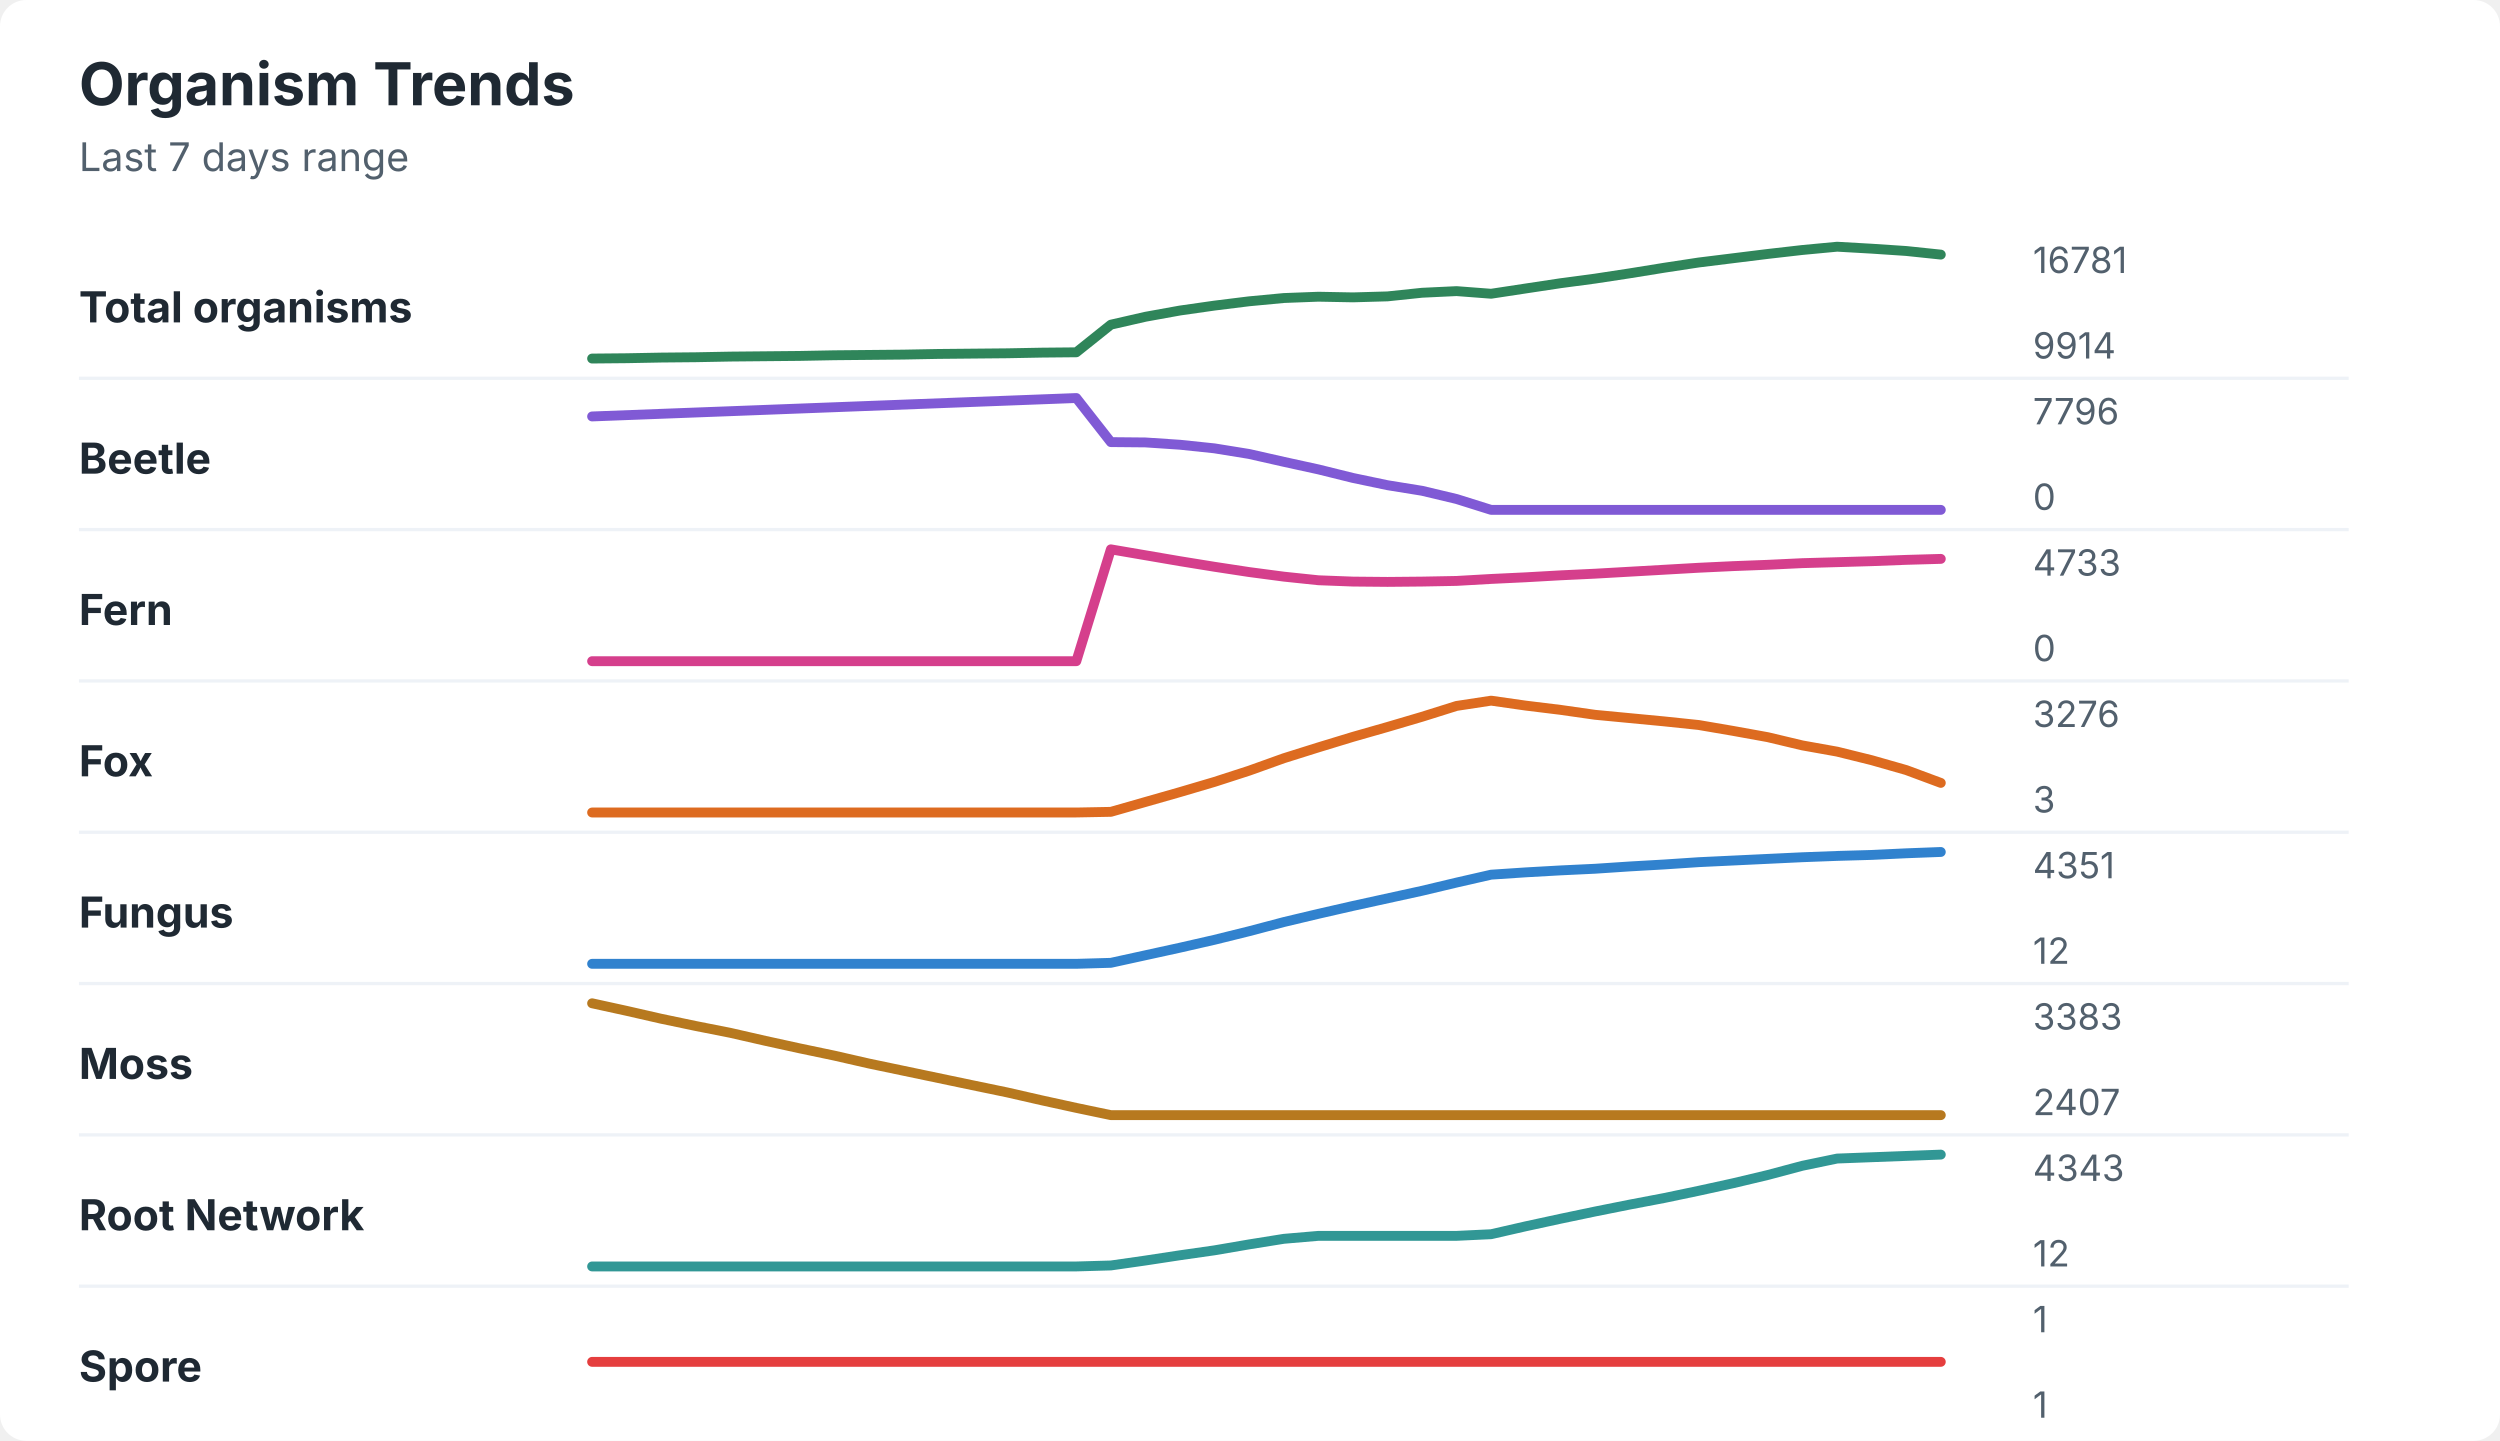
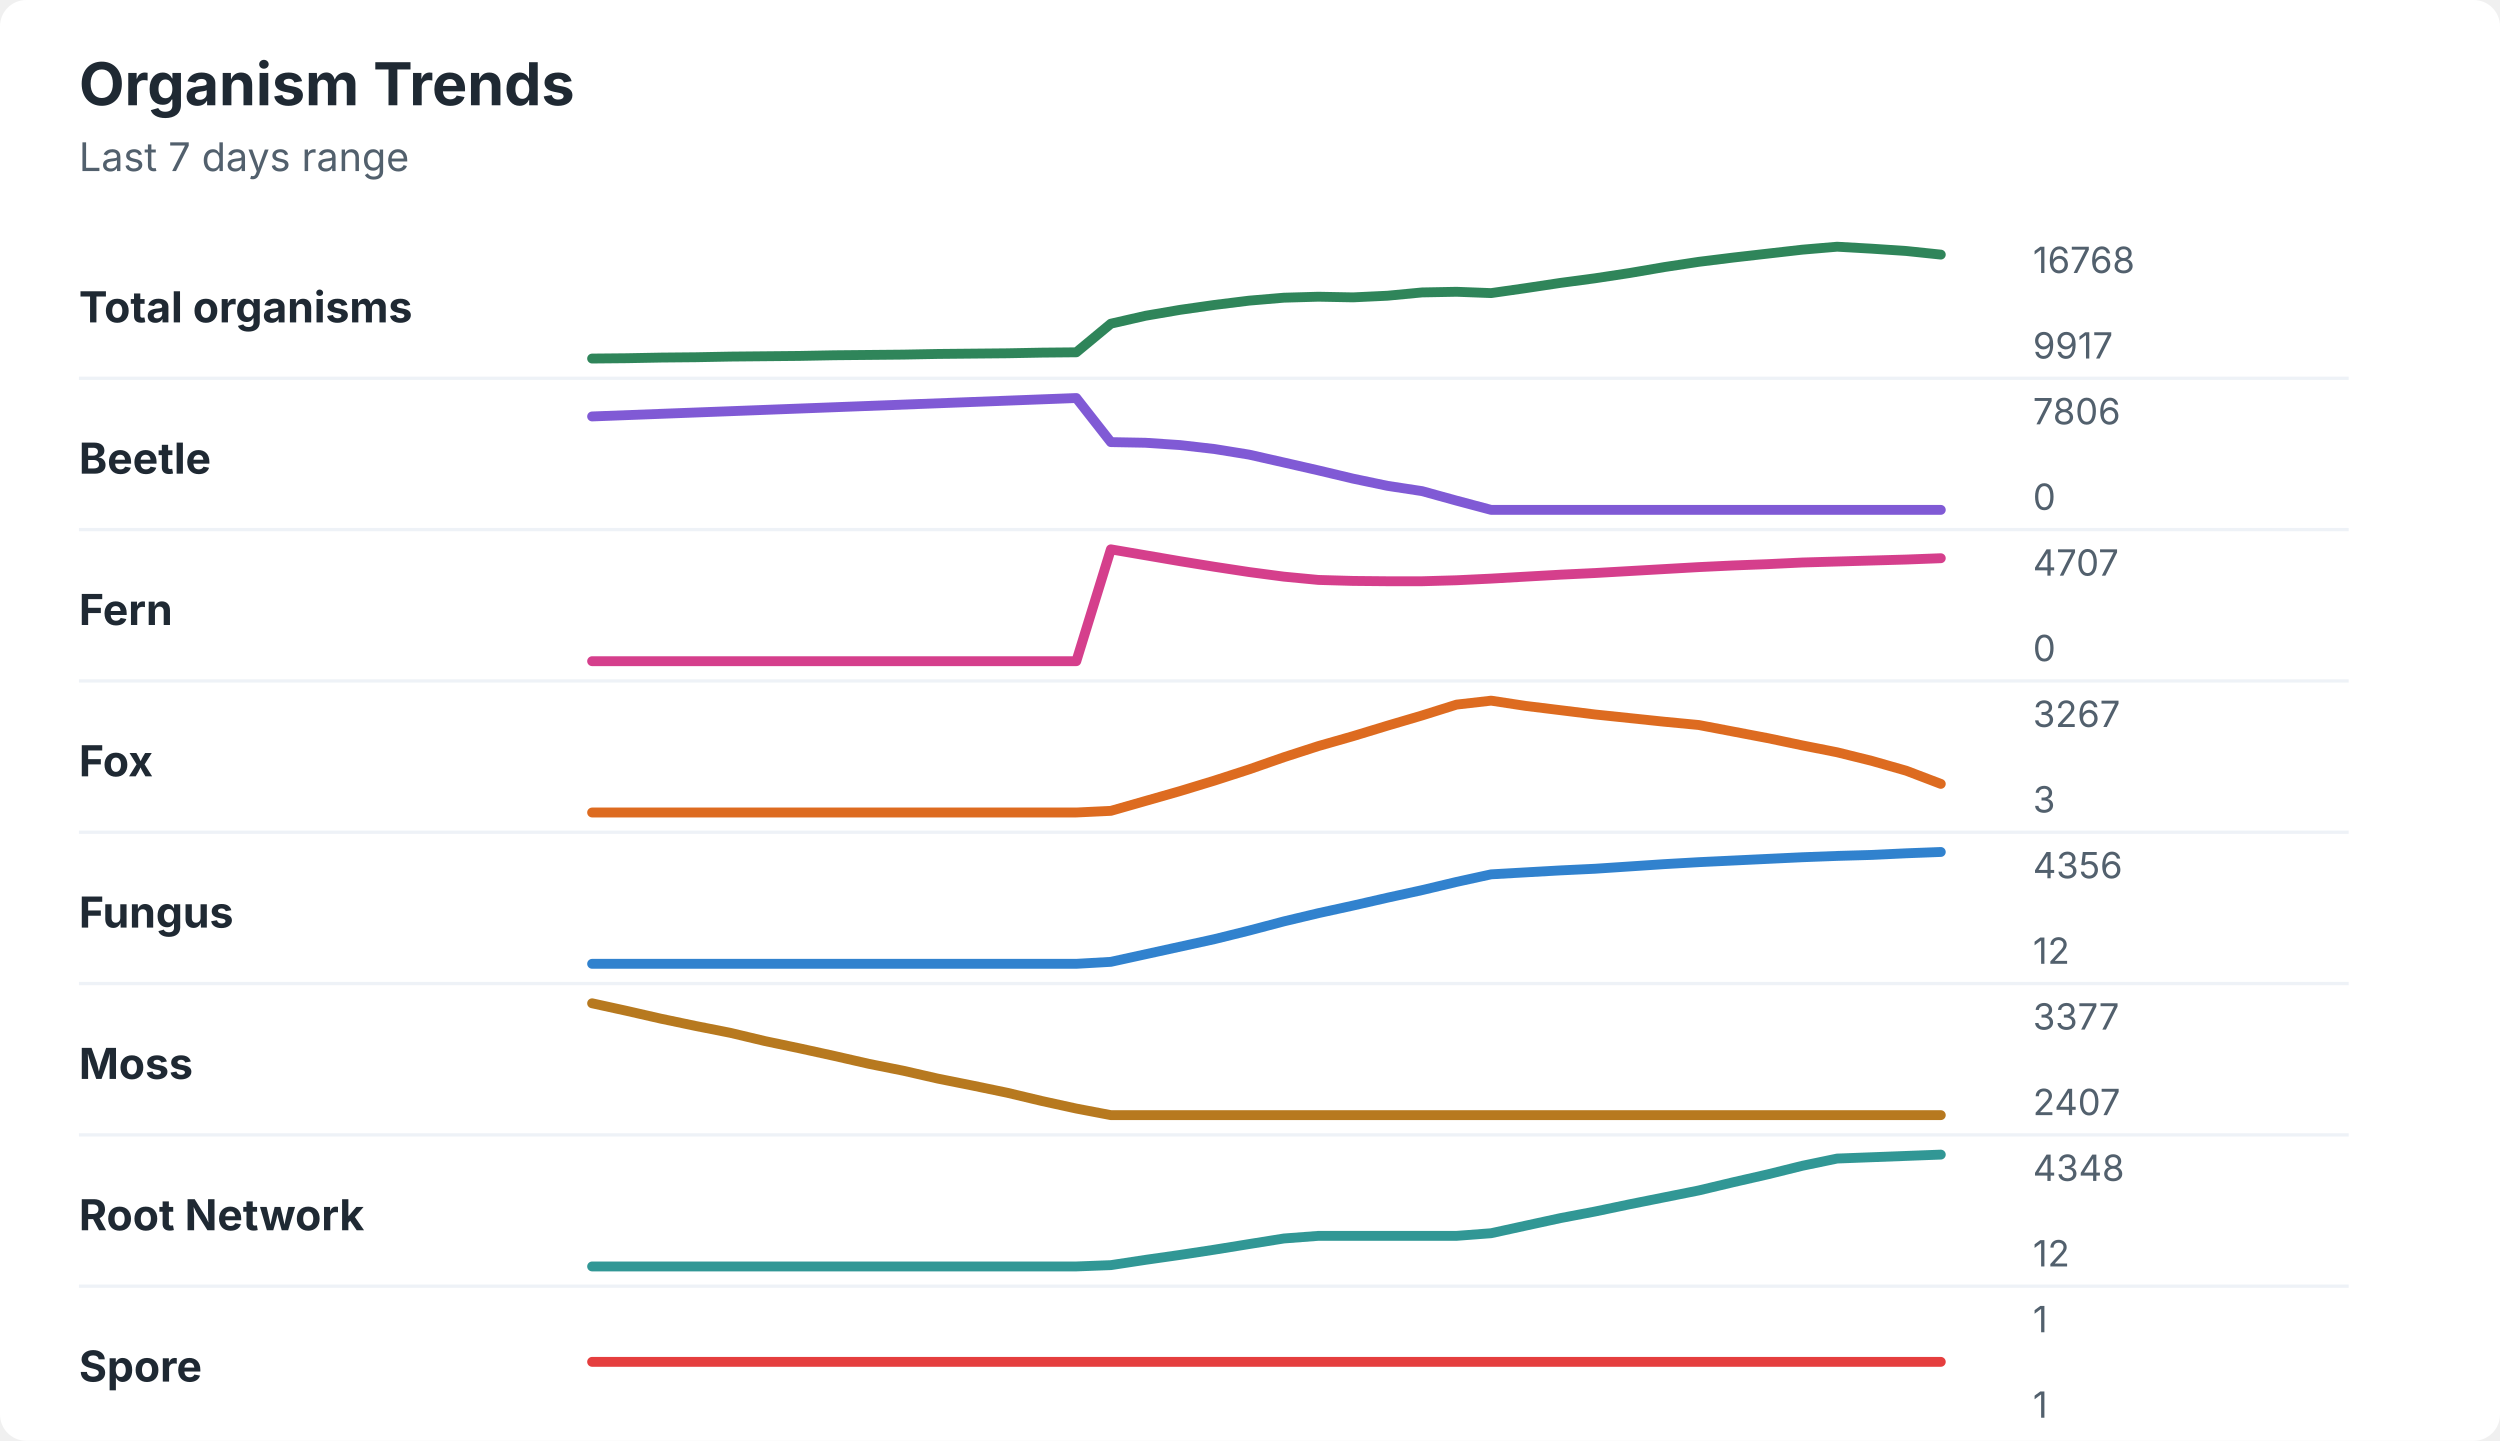
<svg xmlns="http://www.w3.org/2000/svg" width="760" height="438" viewBox="0 0 760 438" role="img" aria-labelledby="title desc">
  <rect width="760" height="438" rx="8" fill="#ffffff" />
  <style>
    text { font-family: -apple-system, BlinkMacSystemFont, "Segoe UI", sans-serif; }
    .title { font-size: 18px; font-weight: 700; fill: #1f2933; }
    .subtitle { font-size: 12px; fill: #52606d; }
    .label { font-size: 13px; font-weight: 650; fill: #1f2933; }
    .axis-value { font-size: 11px; fill: #52606d; }
    .separator { stroke: #eef2f7; stroke-width: 1; }
  </style>
  <text x="24" y="32" class="title">Organism Trends</text>
  <text x="24" y="52" class="subtitle">Last 7 days range</text>
  <text x="24" y="98" class="label">Total organisms</text>
-   <polyline points="180.0,109.0 190.5,108.9 201.0,108.7 211.5,108.6 222.1,108.4 232.6,108.3 243.1,108.2 253.6,108.0 264.1,107.9 274.6,107.8 285.1,107.6 295.6,107.5 306.2,107.4 316.7,107.2 327.2,107.1 337.7,98.7 348.2,96.3 358.7,94.4 369.2,92.9 379.7,91.6 390.3,90.6 400.8,90.2 411.3,90.4 421.8,90.1 432.3,89.0 442.8,88.5 453.3,89.3 463.8,87.7 474.4,86.1 484.9,84.7 495.4,83.1 505.9,81.4 516.4,79.8 526.9,78.5 537.4,77.2 547.9,76.0 558.5,75.0 569.0,75.6 579.5,76.3 590.0,77.4 " fill="none" stroke="#2f855a" stroke-width="3" stroke-linecap="round" stroke-linejoin="round" />
-   <text x="618" y="83" class="axis-value">16781</text>
-   <text x="618" y="109" class="axis-value">9914</text>
+   <polyline points="180.0,109.0 190.5,108.9 201.0,108.7 211.5,108.6 222.1,108.4 232.6,108.3 243.1,108.2 253.6,108.0 264.1,107.9 274.6,107.8 285.1,107.6 295.6,107.5 306.2,107.4 316.7,107.2 327.2,107.1 337.7,98.4 348.2,96.0 358.7,94.2 369.2,92.7 379.7,91.4 390.3,90.5 400.8,90.2 411.3,90.4 421.8,89.9 432.3,88.9 442.8,88.7 453.3,89.1 463.8,87.6 474.4,86.0 484.9,84.6 495.4,83.0 505.9,81.2 516.4,79.6 526.9,78.3 537.4,77.1 547.9,75.9 558.5,75.0 569.0,75.6 579.5,76.3 590.0,77.4 " fill="none" stroke="#2f855a" stroke-width="3" stroke-linecap="round" stroke-linejoin="round" />
+   <text x="618" y="83" class="axis-value">16768</text>
+   <text x="618" y="109" class="axis-value">9917</text>
  <line x1="24" y1="115.0" x2="714" y2="115.0" class="separator" />
  <text x="24" y="144" class="label">Beetle</text>
-   <polyline points="180.0,126.6 190.5,126.2 201.0,125.8 211.5,125.4 222.1,125.0 232.6,124.6 243.1,124.2 253.6,123.8 264.1,123.4 274.6,123.0 285.1,122.6 295.6,122.2 306.2,121.8 316.7,121.4 327.2,121.0 337.7,134.4 348.2,134.5 358.7,135.2 369.2,136.3 379.7,138.0 390.3,140.4 400.8,142.7 411.3,145.3 421.8,147.5 432.3,149.2 442.8,151.7 453.3,155.0 463.8,155.0 474.4,155.0 484.9,155.0 495.4,155.0 505.9,155.0 516.4,155.0 526.9,155.0 537.4,155.0 547.9,155.0 558.5,155.0 569.0,155.0 579.5,155.0 590.0,155.0 " fill="none" stroke="#805ad5" stroke-width="3" stroke-linecap="round" stroke-linejoin="round" />
-   <text x="618" y="129" class="axis-value">7796</text>
+   <polyline points="180.0,126.6 190.5,126.2 201.0,125.8 211.5,125.4 222.1,125.0 232.6,124.6 243.1,124.2 253.6,123.8 264.1,123.4 274.6,123.0 285.1,122.6 295.6,122.2 306.2,121.8 316.7,121.4 327.2,121.0 337.7,134.4 348.2,134.6 358.7,135.3 369.2,136.5 379.7,138.2 390.3,140.6 400.8,143.0 411.3,145.5 421.8,147.7 432.3,149.3 442.8,152.2 453.3,155.0 463.8,155.0 474.4,155.0 484.9,155.0 495.4,155.0 505.9,155.0 516.4,155.0 526.9,155.0 537.4,155.0 547.9,155.0 558.5,155.0 569.0,155.0 579.5,155.0 590.0,155.0 " fill="none" stroke="#805ad5" stroke-width="3" stroke-linecap="round" stroke-linejoin="round" />
+   <text x="618" y="129" class="axis-value">7806</text>
  <text x="618" y="155" class="axis-value">0</text>
  <line x1="24" y1="161.0" x2="714" y2="161.0" class="separator" />
  <text x="24" y="190" class="label">Fern</text>
-   <polyline points="180.0,201.0 190.5,201.0 201.0,201.0 211.5,201.0 222.1,201.0 232.6,201.0 243.1,201.0 253.6,201.0 264.1,201.0 274.6,201.0 285.1,201.0 295.6,201.0 306.2,201.0 316.7,201.0 327.2,201.0 337.7,167.0 348.2,168.8 358.7,170.6 369.2,172.3 379.7,173.9 390.3,175.3 400.8,176.4 411.3,176.8 421.8,176.9 432.3,176.8 442.8,176.6 453.3,176.0 463.8,175.5 474.4,174.9 484.9,174.4 495.4,173.8 505.9,173.2 516.4,172.6 526.9,172.1 537.4,171.7 547.9,171.2 558.5,170.9 569.0,170.6 579.5,170.2 590.0,169.9 " fill="none" stroke="#d53f8c" stroke-width="3" stroke-linecap="round" stroke-linejoin="round" />
-   <text x="618" y="175" class="axis-value">4733</text>
+   <polyline points="180.0,201.0 190.5,201.0 201.0,201.0 211.5,201.0 222.1,201.0 232.6,201.0 243.1,201.0 253.6,201.0 264.1,201.0 274.6,201.0 285.1,201.0 295.6,201.0 306.2,201.0 316.7,201.0 327.2,201.0 337.7,167.0 348.2,168.8 358.7,170.6 369.2,172.3 379.7,173.9 390.3,175.3 400.8,176.3 411.3,176.6 421.8,176.7 432.3,176.7 442.8,176.4 453.3,175.9 463.8,175.3 474.4,174.7 484.9,174.2 495.4,173.6 505.9,173.0 516.4,172.4 526.9,171.9 537.4,171.5 547.9,171.0 558.5,170.7 569.0,170.4 579.5,170.1 590.0,169.7 " fill="none" stroke="#d53f8c" stroke-width="3" stroke-linecap="round" stroke-linejoin="round" />
+   <text x="618" y="175" class="axis-value">4707</text>
  <text x="618" y="201" class="axis-value">0</text>
  <line x1="24" y1="207.0" x2="714" y2="207.0" class="separator" />
  <text x="24" y="236" class="label">Fox</text>
-   <polyline points="180.0,247.0 190.5,247.0 201.0,247.0 211.5,247.0 222.1,247.0 232.6,247.0 243.1,247.0 253.6,247.0 264.1,247.0 274.6,247.0 285.1,247.0 295.6,247.0 306.2,247.0 316.7,247.0 327.2,247.0 337.7,246.8 348.2,243.8 358.7,240.8 369.2,237.7 379.7,234.3 390.3,230.5 400.8,227.2 411.3,224.0 421.8,221.0 432.3,217.9 442.8,214.6 453.3,213.0 463.8,214.5 474.4,215.8 484.9,217.3 495.4,218.3 505.9,219.3 516.4,220.4 526.9,222.2 537.4,224.1 547.9,226.6 558.5,228.5 569.0,231.1 579.5,234.1 590.0,238.0 " fill="none" stroke="#dd6b20" stroke-width="3" stroke-linecap="round" stroke-linejoin="round" />
-   <text x="618" y="221" class="axis-value">3276</text>
+   <polyline points="180.0,247.0 190.5,247.0 201.0,247.0 211.5,247.0 222.1,247.0 232.6,247.0 243.1,247.0 253.6,247.0 264.1,247.0 274.6,247.0 285.1,247.0 295.6,247.0 306.2,247.0 316.7,247.0 327.2,247.0 337.7,246.5 348.2,243.5 358.7,240.5 369.2,237.3 379.7,233.9 390.3,230.2 400.8,226.8 411.3,223.8 421.8,220.6 432.3,217.5 442.8,214.2 453.3,213.0 463.8,214.6 474.4,215.9 484.9,217.2 495.4,218.3 505.9,219.4 516.4,220.4 526.9,222.4 537.4,224.4 547.9,226.6 558.5,228.7 569.0,231.3 579.5,234.3 590.0,238.3 " fill="none" stroke="#dd6b20" stroke-width="3" stroke-linecap="round" stroke-linejoin="round" />
+   <text x="618" y="221" class="axis-value">3267</text>
  <text x="618" y="247" class="axis-value">3</text>
  <line x1="24" y1="253.0" x2="714" y2="253.0" class="separator" />
  <text x="24" y="282" class="label">Fungus</text>
-   <polyline points="180.0,293.0 190.5,293.0 201.0,293.0 211.5,293.0 222.1,293.0 232.6,293.0 243.1,293.0 253.6,293.0 264.1,293.0 274.6,293.0 285.1,293.0 295.6,293.0 306.2,293.0 316.7,293.0 327.2,293.0 337.7,292.7 348.2,290.4 358.7,288.1 369.2,285.7 379.7,283.1 390.3,280.3 400.8,277.8 411.3,275.4 421.8,273.1 432.3,270.8 442.8,268.3 453.3,265.9 463.8,265.2 474.4,264.6 484.9,264.1 495.4,263.4 505.9,262.8 516.4,262.1 526.9,261.6 537.4,261.1 547.9,260.6 558.5,260.2 569.0,259.9 579.5,259.4 590.0,259.0 " fill="none" stroke="#3182ce" stroke-width="3" stroke-linecap="round" stroke-linejoin="round" />
-   <text x="618" y="267" class="axis-value">4351</text>
+   <polyline points="180.0,293.0 190.5,293.0 201.0,293.0 211.5,293.0 222.1,293.0 232.6,293.0 243.1,293.0 253.6,293.0 264.1,293.0 274.6,293.0 285.1,293.0 295.6,293.0 306.2,293.0 316.7,293.0 327.2,293.0 337.7,292.4 348.2,290.1 358.7,287.8 369.2,285.5 379.7,282.9 390.3,280.1 400.8,277.6 411.3,275.3 421.8,272.9 432.3,270.6 442.8,268.1 453.3,265.8 463.8,265.2 474.4,264.6 484.9,264.1 495.4,263.4 505.9,262.7 516.4,262.1 526.9,261.6 537.4,261.1 547.9,260.6 558.5,260.2 569.0,259.9 579.5,259.4 590.0,259.0 " fill="none" stroke="#3182ce" stroke-width="3" stroke-linecap="round" stroke-linejoin="round" />
+   <text x="618" y="267" class="axis-value">4356</text>
  <text x="618" y="293" class="axis-value">12</text>
  <line x1="24" y1="299.0" x2="714" y2="299.0" class="separator" />
  <text x="24" y="328" class="label">Moss</text>
-   <polyline points="180.0,305.0 190.5,307.3 201.0,309.7 211.5,311.9 222.1,314.0 232.6,316.4 243.1,318.7 253.6,320.9 264.1,323.3 274.6,325.5 285.1,327.7 295.6,329.9 306.2,332.1 316.7,334.5 327.2,336.8 337.7,339.0 348.2,339.0 358.7,339.0 369.2,339.0 379.7,339.0 390.3,339.0 400.8,339.0 411.3,339.0 421.8,339.0 432.3,339.0 442.8,339.0 453.3,339.0 463.8,339.0 474.4,339.0 484.9,339.0 495.4,339.0 505.9,339.0 516.4,339.0 526.9,339.0 537.4,339.0 547.9,339.0 558.5,339.0 569.0,339.0 579.5,339.0 590.0,339.0 " fill="none" stroke="#b7791f" stroke-width="3" stroke-linecap="round" stroke-linejoin="round" />
-   <text x="618" y="313" class="axis-value">3383</text>
+   <polyline points="180.0,305.0 190.5,307.3 201.0,309.7 211.5,311.9 222.1,314.0 232.6,316.5 243.1,318.7 253.6,321.0 264.1,323.4 274.6,325.5 285.1,327.9 295.6,330.0 306.2,332.2 316.7,334.7 327.2,337.0 337.7,339.0 348.2,339.0 358.7,339.0 369.2,339.0 379.7,339.0 390.3,339.0 400.8,339.0 411.3,339.0 421.8,339.0 432.3,339.0 442.8,339.0 453.3,339.0 463.8,339.0 474.4,339.0 484.9,339.0 495.4,339.0 505.9,339.0 516.4,339.0 526.9,339.0 537.4,339.0 547.9,339.0 558.5,339.0 569.0,339.0 579.5,339.0 590.0,339.0 " fill="none" stroke="#b7791f" stroke-width="3" stroke-linecap="round" stroke-linejoin="round" />
+   <text x="618" y="313" class="axis-value">3377</text>
  <text x="618" y="339" class="axis-value">2407</text>
  <line x1="24" y1="345.0" x2="714" y2="345.0" class="separator" />
  <text x="24" y="374" class="label">Root Network</text>
-   <polyline points="180.0,385.0 190.5,385.0 201.0,385.0 211.5,385.0 222.1,385.0 232.6,385.0 243.1,385.0 253.6,385.0 264.1,385.0 274.6,385.0 285.1,385.0 295.6,385.0 306.2,385.0 316.7,385.0 327.2,385.0 337.7,384.7 348.2,383.2 358.7,381.6 369.2,380.1 379.7,378.3 390.3,376.6 400.8,375.7 411.3,375.7 421.8,375.7 432.3,375.7 442.8,375.7 453.3,375.2 463.8,372.8 474.4,370.5 484.9,368.3 495.4,366.2 505.9,364.2 516.4,362.0 526.9,359.7 537.4,357.2 547.9,354.4 558.5,352.2 569.0,351.8 579.5,351.4 590.0,351.0 " fill="none" stroke="#319795" stroke-width="3" stroke-linecap="round" stroke-linejoin="round" />
-   <text x="618" y="359" class="axis-value">4343</text>
+   <polyline points="180.0,385.0 190.5,385.0 201.0,385.0 211.5,385.0 222.1,385.0 232.6,385.0 243.1,385.0 253.6,385.0 264.1,385.0 274.6,385.0 285.1,385.0 295.6,385.0 306.2,385.0 316.7,385.0 327.2,385.0 337.7,384.6 348.2,383.0 358.7,381.5 369.2,379.9 379.7,378.2 390.3,376.5 400.8,375.7 411.3,375.7 421.8,375.7 432.3,375.7 442.8,375.7 453.3,374.9 463.8,372.6 474.4,370.3 484.9,368.3 495.4,366.1 505.9,364.0 516.4,361.9 526.9,359.4 537.4,357.0 547.9,354.4 558.5,352.2 569.0,351.8 579.5,351.4 590.0,351.0 " fill="none" stroke="#319795" stroke-width="3" stroke-linecap="round" stroke-linejoin="round" />
+   <text x="618" y="359" class="axis-value">4348</text>
  <text x="618" y="385" class="axis-value">12</text>
  <line x1="24" y1="391.0" x2="714" y2="391.0" class="separator" />
  <text x="24" y="420" class="label">Spore</text>
  <polyline points="180.0,414.0 190.5,414.0 201.0,414.0 211.5,414.0 222.1,414.0 232.6,414.0 243.1,414.0 253.6,414.0 264.1,414.0 274.6,414.0 285.1,414.0 295.6,414.0 306.2,414.0 316.7,414.0 327.2,414.0 337.7,414.0 348.2,414.0 358.7,414.0 369.2,414.0 379.7,414.0 390.3,414.0 400.8,414.0 411.3,414.0 421.8,414.0 432.3,414.0 442.8,414.0 453.3,414.0 463.8,414.0 474.4,414.0 484.9,414.0 495.4,414.0 505.9,414.0 516.4,414.0 526.9,414.0 537.4,414.0 547.9,414.0 558.5,414.0 569.0,414.0 579.5,414.0 590.0,414.0 " fill="none" stroke="#e53e3e" stroke-width="3" stroke-linecap="round" stroke-linejoin="round" />
  <text x="618" y="405" class="axis-value">1</text>
  <text x="618" y="431" class="axis-value">1</text>
</svg>
